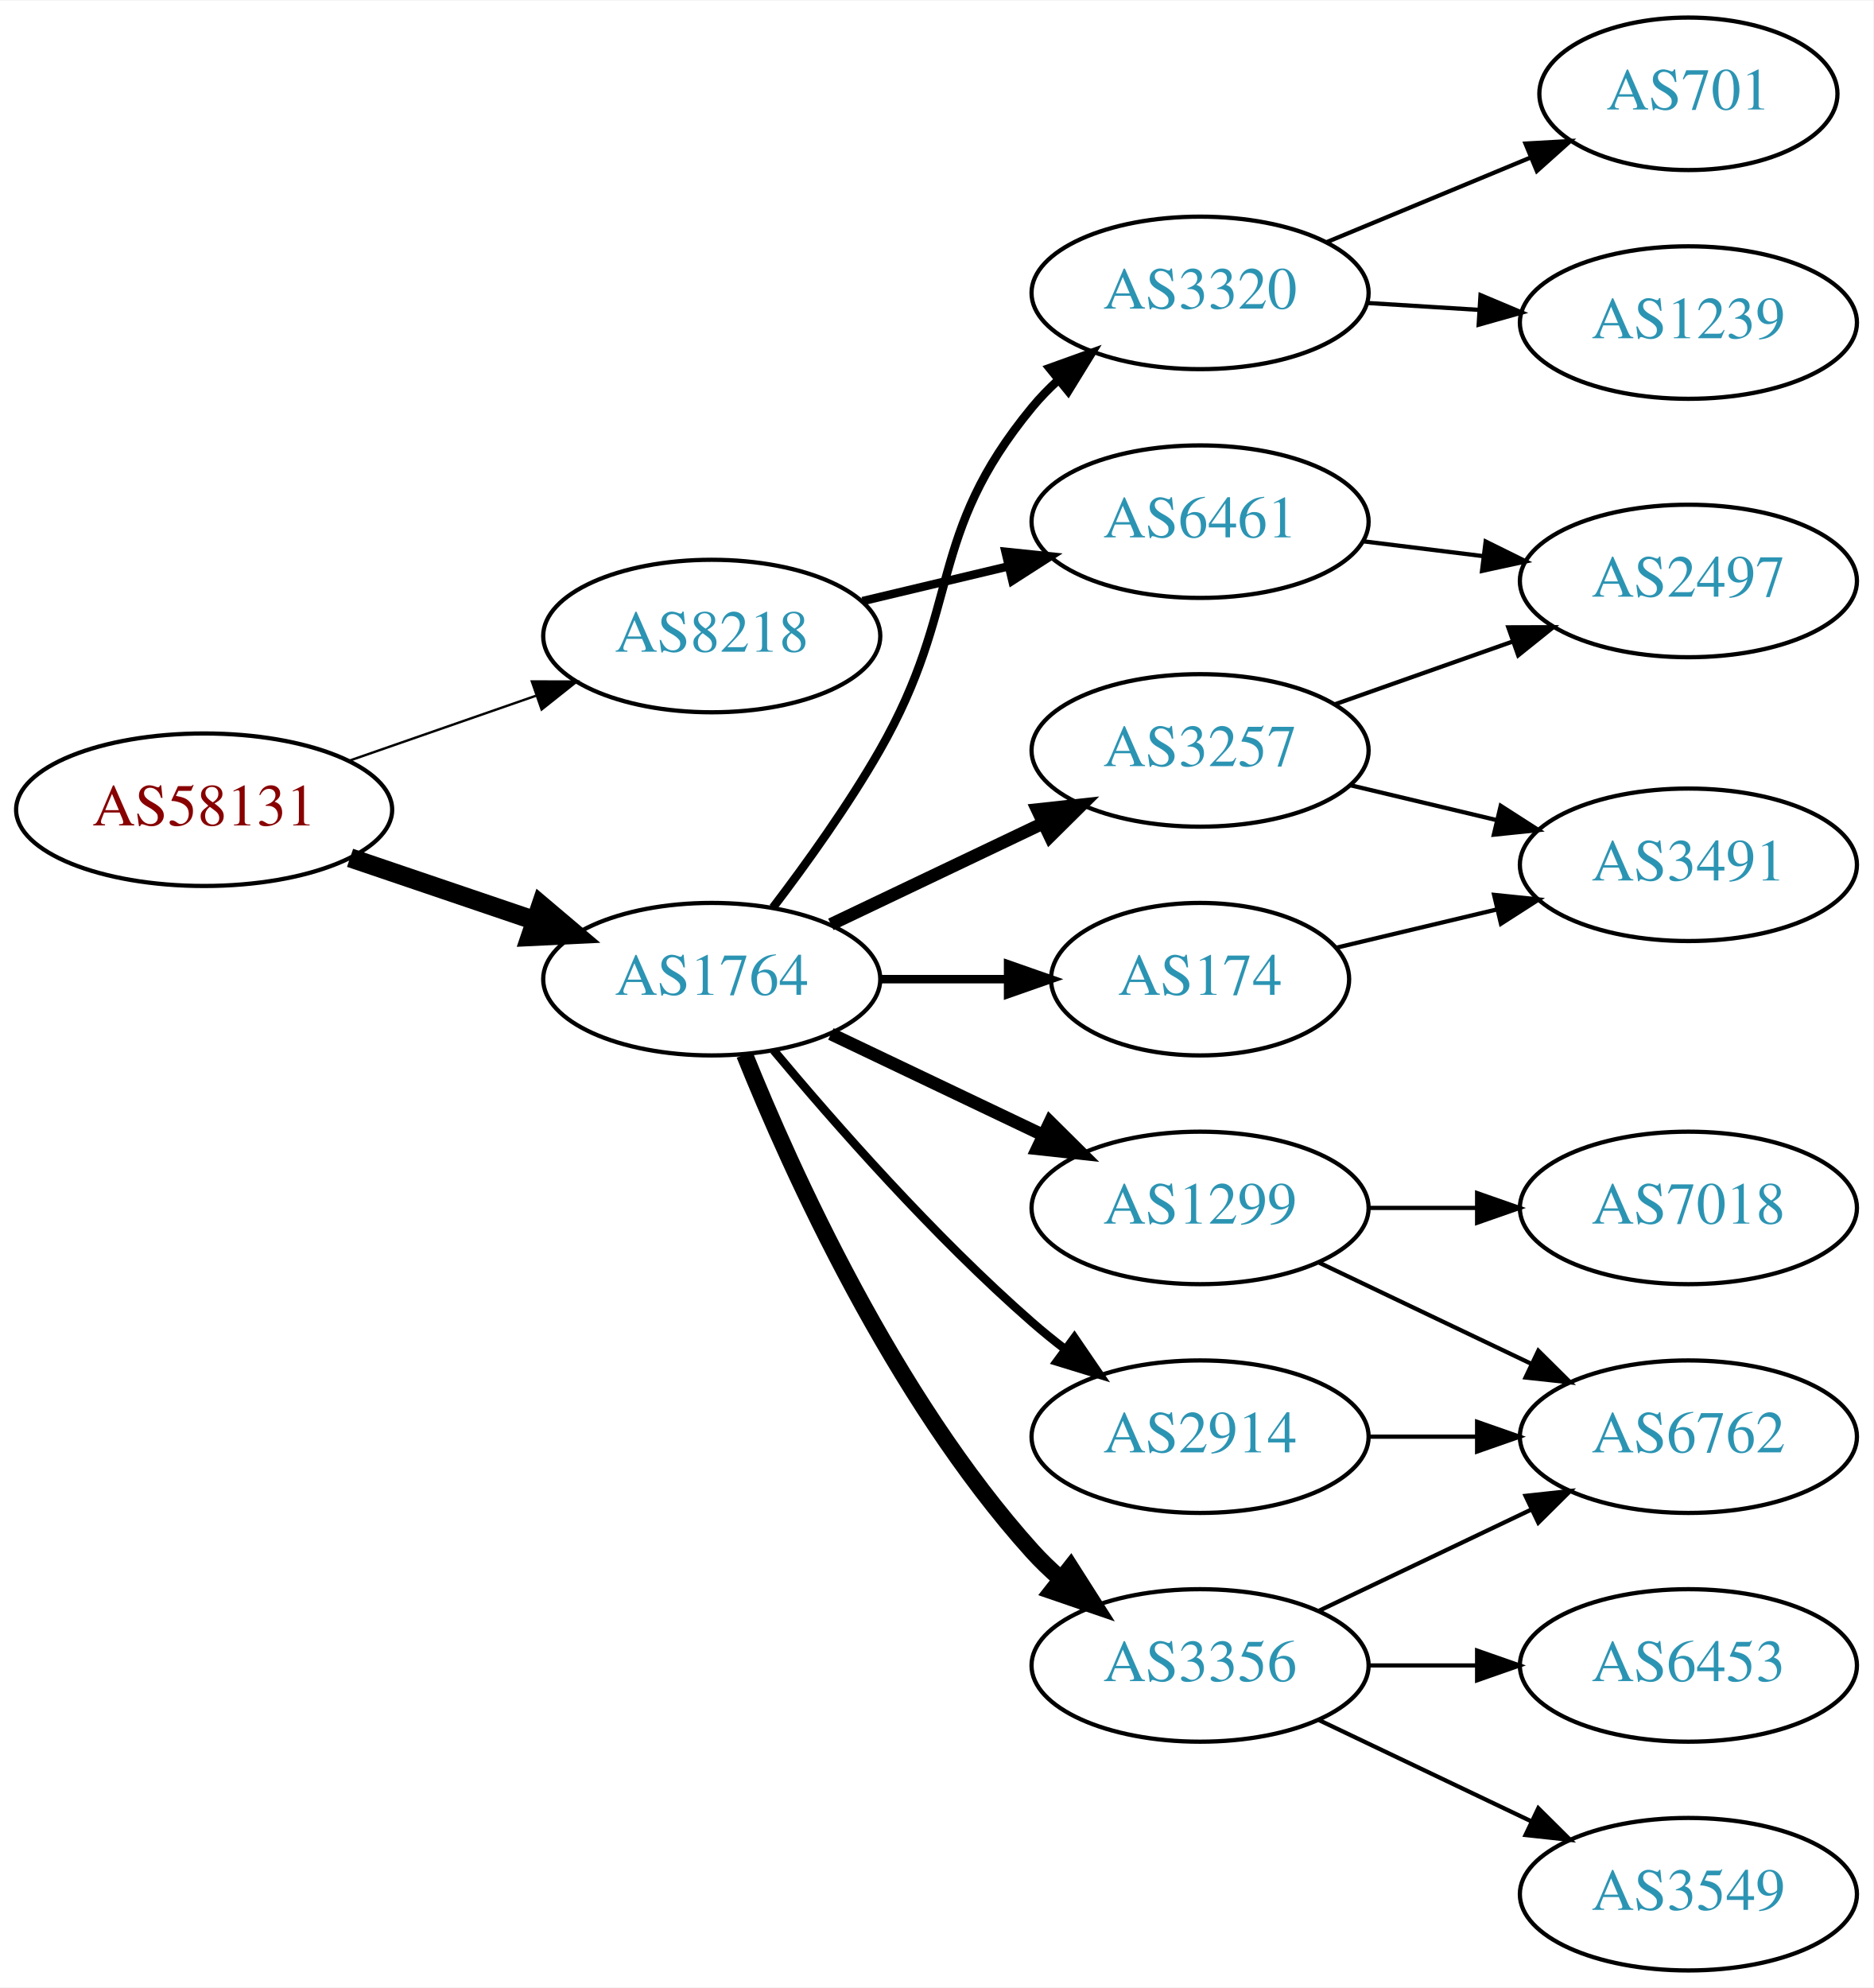
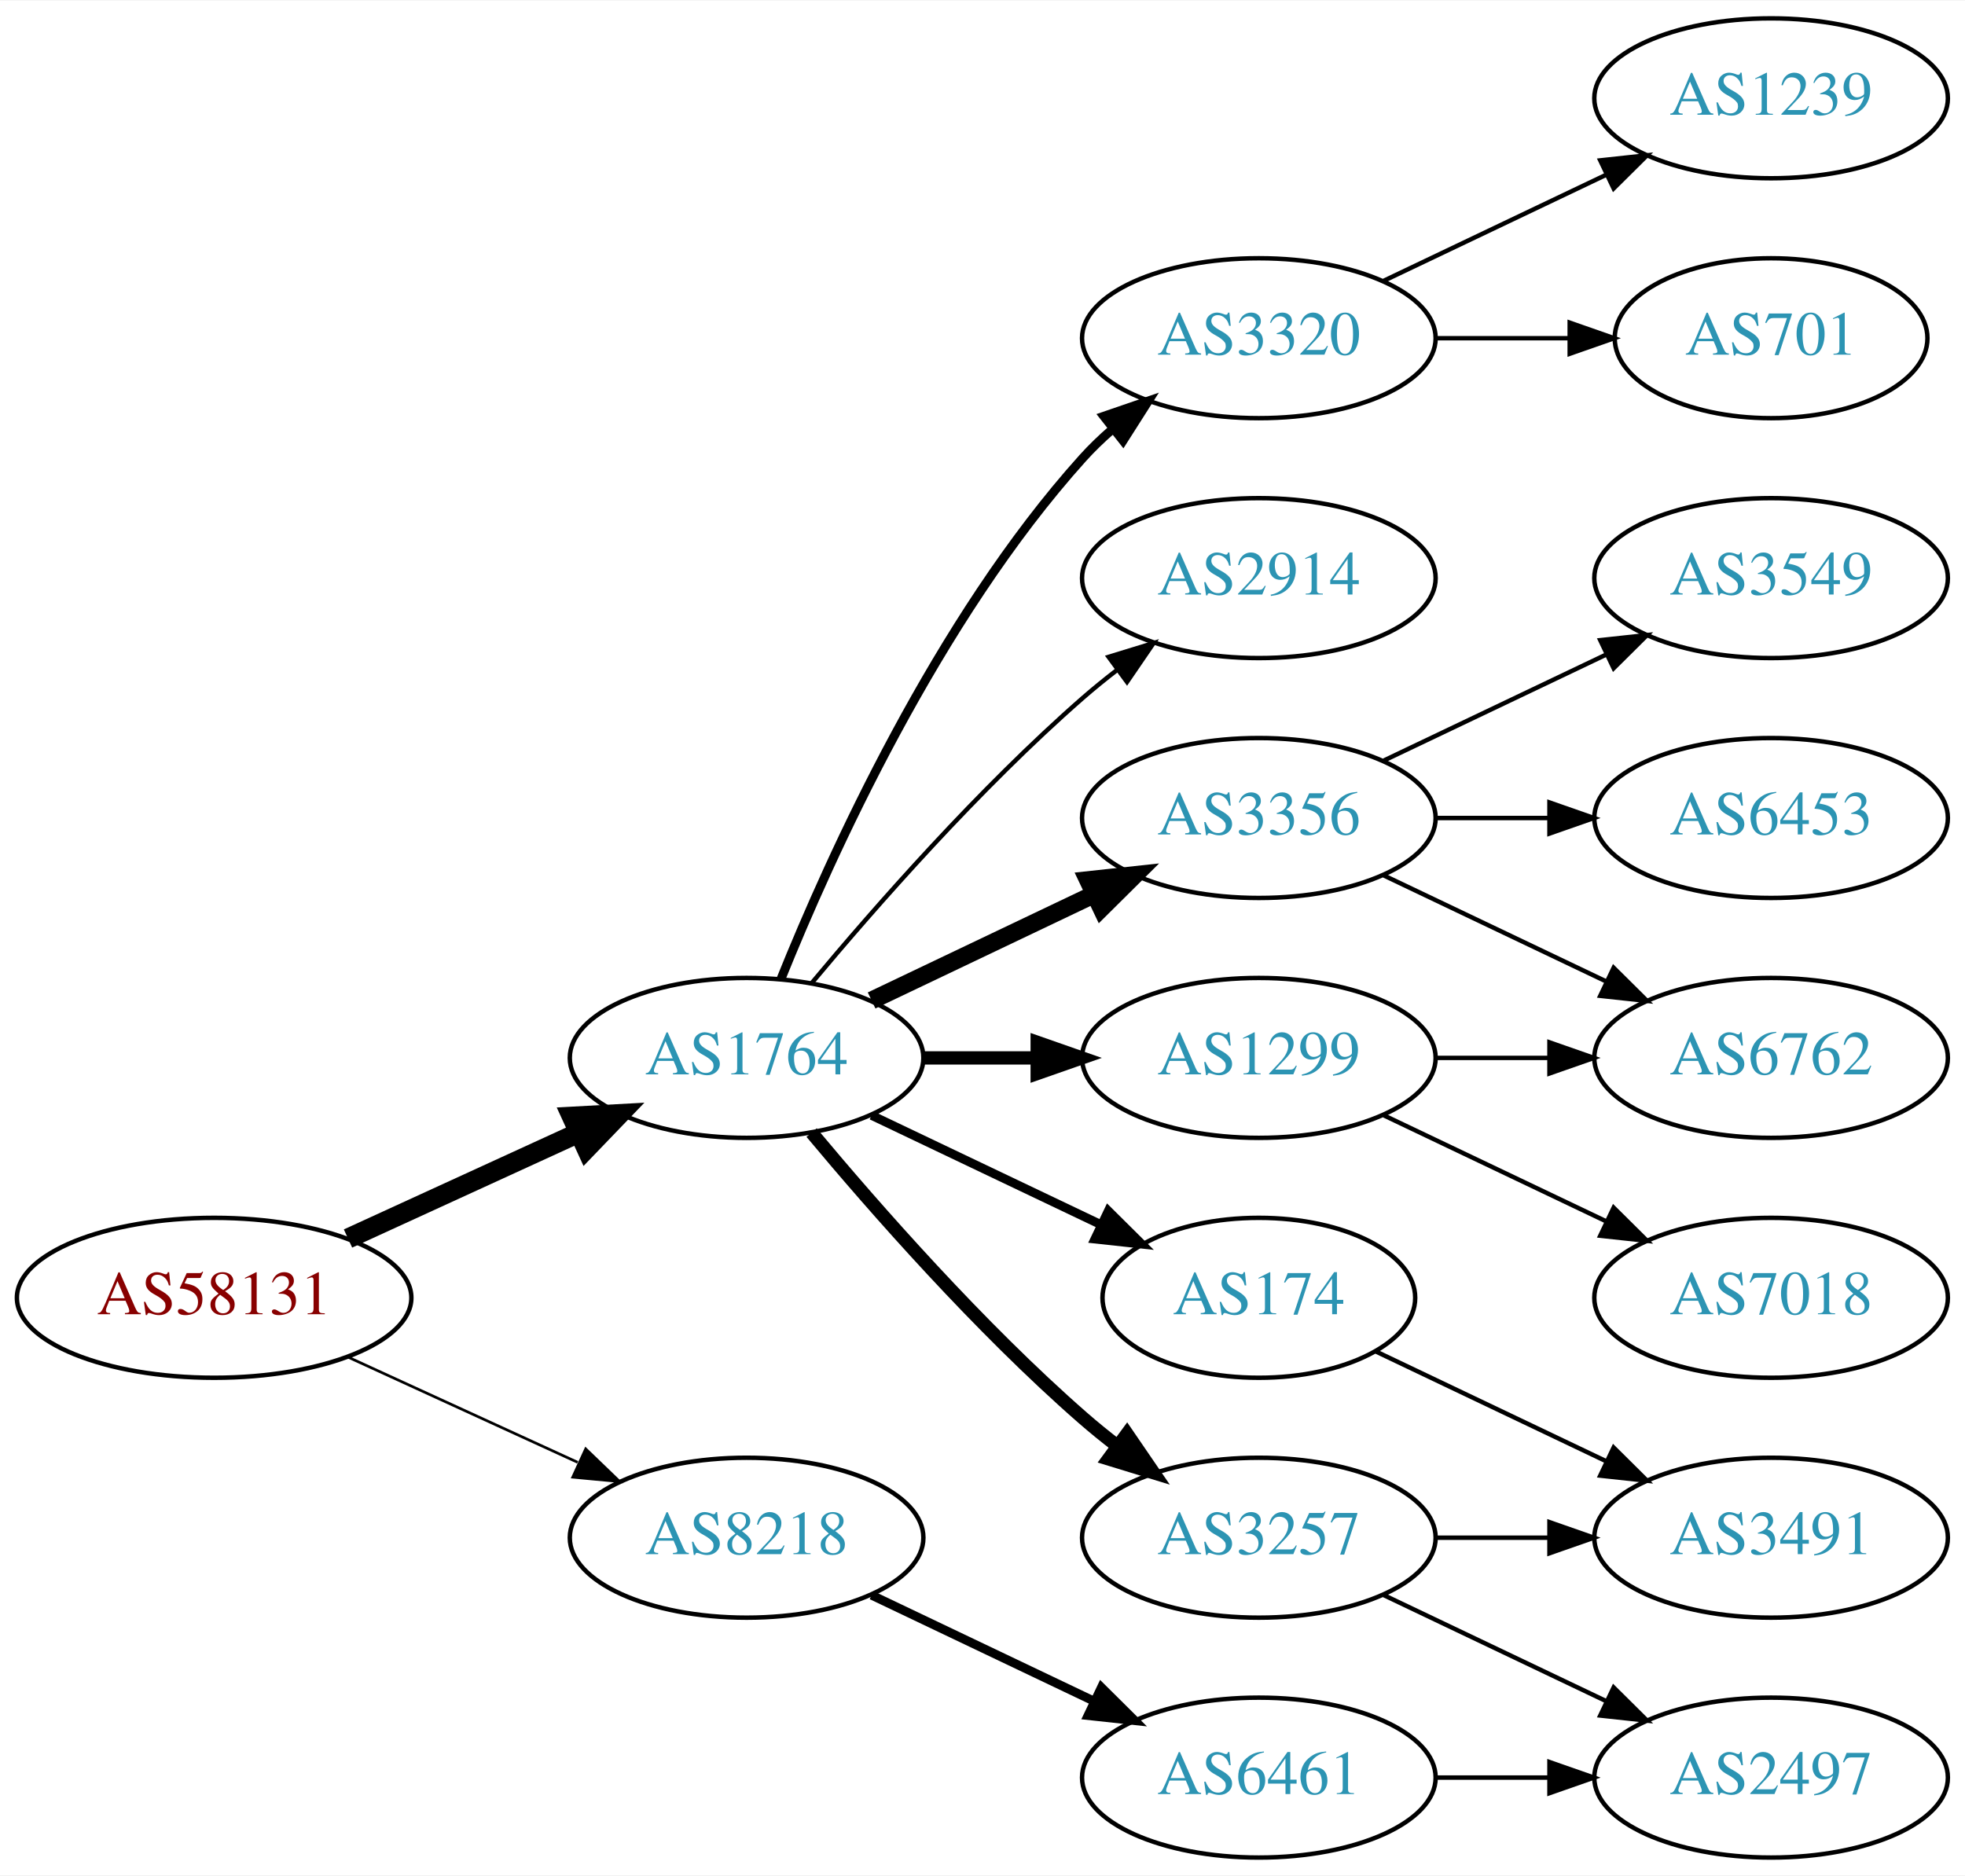
- <svg xmlns="http://www.w3.org/2000/svg" xmlns:xlink="http://www.w3.org/1999/xlink" width="442pt" height="469pt" viewBox="0.00 0.00 442.27 469.00">
-   <g id="graph0" class="graph" transform="scale(1 1) rotate(0) translate(4 465)">
-     <polygon fill="white" stroke="none" points="-4,4 -4,-465 438.271,-465 438.271,4 -4,4" />
+ <svg xmlns="http://www.w3.org/2000/svg" xmlns:xlink="http://www.w3.org/1999/xlink" width="442pt" height="422pt" viewBox="0.00 0.00 442.27 422.00">
+   <g id="graph0" class="graph" transform="scale(1 1) rotate(0) translate(4 418)">
+     <polygon fill="white" stroke="none" points="-4,4 -4,-418 438.271,-418 438.271,4 -4,4" />
    <g id="node1" class="node">
      <g id="a_node1">
        <a xlink:href="/asn/58131" xlink:title="AS58131 ~ Wallnerstrasse 6 [AT]">
-           <ellipse fill="#ffffff" stroke="black" cx="44.196" cy="-274" rx="44.393" ry="18" />
-           <text text-anchor="middle" x="44.196" y="-270.3" font-family="Times,serif" font-size="14.00" fill="#880000">AS58131</text>
+           <ellipse fill="#ffffff" stroke="black" cx="44.196" cy="-126" rx="44.393" ry="18" />
+           <text text-anchor="middle" x="44.196" y="-122.3" font-family="Times,serif" font-size="14.00" fill="#880000">AS58131</text>
        </a>
      </g>
    </g>
    <g id="node2" class="node">
      <g id="a_node2">
        <a xlink:href="/asn/1764" xlink:title="AS1764 ~ NEXTLAYER-AS [AT]">
-           <ellipse fill="#ffffff" stroke="black" cx="164.039" cy="-234" rx="39.794" ry="18" />
-           <text text-anchor="middle" x="164.039" y="-230.3" font-family="Times,serif" font-size="14.00" fill="#2c94b3">AS1764</text>
+           <ellipse fill="#ffffff" stroke="black" cx="164.039" cy="-180" rx="39.794" ry="18" />
+           <text text-anchor="middle" x="164.039" y="-176.3" font-family="Times,serif" font-size="14.00" fill="#2c94b3">AS1764</text>
        </a>
      </g>
    </g>
    <g id="edge1" class="edge">
-       <path fill="none" stroke="black" stroke-width="4.5" d="M78.65,-262.645C92.251,-258.028 108.093,-252.651 122.354,-247.81" />
-       <polygon fill="black" stroke="black" stroke-width="4.5" points="123.724,-251.503 131.928,-244.56 121.193,-244.046 123.724,-251.503" />
+       <path fill="none" stroke="black" stroke-width="4.5" d="M74.326,-139.348C89.937,-146.502 109.335,-155.391 126.007,-163.03" />
+       <polygon fill="black" stroke="black" stroke-width="4.5" points="124.727,-166.775 135.459,-167.362 128.008,-159.616 124.727,-166.775" />
    </g>
    <g id="node3" class="node">
      <g id="a_node3">
        <a xlink:href="/asn/8218" xlink:title="AS8218 ~ legacy Neotelecoms [FR]">
-           <ellipse fill="#ffffff" stroke="black" cx="164.039" cy="-315" rx="39.794" ry="18" />
-           <text text-anchor="middle" x="164.039" y="-311.3" font-family="Times,serif" font-size="14.00" fill="#2c94b3">AS8218</text>
+           <ellipse fill="#ffffff" stroke="black" cx="164.039" cy="-72" rx="39.794" ry="18" />
+           <text text-anchor="middle" x="164.039" y="-68.3" font-family="Times,serif" font-size="14.00" fill="#2c94b3">AS8218</text>
        </a>
      </g>
    </g>
    <g id="edge2" class="edge">
-       <path fill="none" stroke="black" stroke-width="0.562" d="M78.335,-285.53C92.053,-290.302 108.092,-295.883 122.502,-300.896" />
-       <polygon fill="black" stroke="black" stroke-width="0.562" points="121.573,-304.279 132.168,-304.26 123.874,-297.668 121.573,-304.279" />
+       <path fill="none" stroke="black" stroke-width="0.6" d="M74.326,-112.652C89.937,-105.498 109.335,-96.609 126.007,-88.969" />
+       <polygon fill="black" stroke="black" stroke-width="0.6" points="127.826,-91.986 135.459,-84.638 124.91,-85.622 127.826,-91.986" />
    </g>
    <g id="node4" class="node">
      <g id="a_node4">
-         <a xlink:href="/asn/3257" xlink:title="AS3257 ~ GTT [DE]">
+         <a xlink:href="/asn/2914" xlink:title="AS2914 ~ NTT America, Inc. [US]">
          <ellipse fill="#ffffff" stroke="black" cx="279.332" cy="-288" rx="39.794" ry="18" />
-           <text text-anchor="middle" x="279.332" y="-284.3" font-family="Times,serif" font-size="14.00" fill="#2c94b3">AS3257</text>
+           <text text-anchor="middle" x="279.332" y="-284.3" font-family="Times,serif" font-size="14.00" fill="#2c94b3">AS2914</text>
        </a>
      </g>
    </g>
    <g id="edge3" class="edge">
-       <path fill="none" stroke="black" stroke-width="3" d="M192.175,-246.934C207.169,-254.081 225.99,-263.052 242.213,-270.785" />
-       <polygon fill="black" stroke="black" stroke-width="3" points="240.884,-274.028 251.417,-275.171 243.895,-267.709 240.884,-274.028" />
+       <path fill="none" stroke="black" d="M178.669,-196.817C192.951,-213.929 216.498,-240.745 239.685,-261 242.151,-263.154 244.789,-265.294 247.487,-267.372" />
+       <polygon fill="black" stroke="black" points="245.512,-270.264 255.641,-273.37 249.66,-264.625 245.512,-270.264" />
    </g>
    <g id="node5" class="node">
      <g id="a_node5">
-         <a xlink:href="/asn/3356" xlink:title="AS3356 ~ Level 3 Parent, LLC [US]">
-           <ellipse fill="#ffffff" stroke="black" cx="279.332" cy="-72" rx="39.794" ry="18" />
-           <text text-anchor="middle" x="279.332" y="-68.3" font-family="Times,serif" font-size="14.00" fill="#2c94b3">AS3356</text>
+         <a xlink:href="/asn/1299" xlink:title="AS1299 ~ Telia Carrier [EU]">
+           <ellipse fill="#ffffff" stroke="black" cx="279.332" cy="-180" rx="39.794" ry="18" />
+           <text text-anchor="middle" x="279.332" y="-176.3" font-family="Times,serif" font-size="14.00" fill="#2c94b3">AS1299</text>
        </a>
      </g>
    </g>
    <g id="edge4" class="edge">
-       <path fill="none" stroke="black" stroke-width="4" d="M171.786,-216.213C182.837,-188.757 206.891,-135.422 239.685,-99 241.688,-96.776 243.906,-94.637 246.239,-92.603" />
-       <polygon fill="black" stroke="black" stroke-width="4" points="248.769,-95.065 254.458,-86.127 244.437,-89.567 248.769,-95.065" />
+       <path fill="none" stroke="black" stroke-width="3" d="M203.711,-180C211.914,-180 220.678,-180 229.21,-180" />
+       <polygon fill="black" stroke="black" stroke-width="3" points="229.449,-183.5 239.449,-180 229.449,-176.5 229.449,-183.5" />
    </g>
    <g id="node6" class="node">
      <g id="a_node6">
-         <a xlink:href="/asn/2914" xlink:title="AS2914 ~ NTT America, Inc. [US]">
-           <ellipse fill="#ffffff" stroke="black" cx="279.332" cy="-126" rx="39.794" ry="18" />
-           <text text-anchor="middle" x="279.332" y="-122.3" font-family="Times,serif" font-size="14.00" fill="#2c94b3">AS2914</text>
+         <a xlink:href="/asn/3257" xlink:title="AS3257 ~ GTT [DE]">
+           <ellipse fill="#ffffff" stroke="black" cx="279.332" cy="-72" rx="39.794" ry="18" />
+           <text text-anchor="middle" x="279.332" y="-68.3" font-family="Times,serif" font-size="14.00" fill="#2c94b3">AS3257</text>
        </a>
      </g>
    </g>
    <g id="edge5" class="edge">
-       <path fill="none" stroke="black" stroke-width="2" d="M178.669,-217.183C192.951,-200.071 216.498,-173.255 239.685,-153 242.151,-150.846 244.789,-148.706 247.487,-146.628" />
-       <polygon fill="black" stroke="black" stroke-width="2" points="249.66,-149.375 255.641,-140.63 245.512,-143.736 249.66,-149.375" />
+       <path fill="none" stroke="black" stroke-width="3" d="M178.669,-163.183C192.951,-146.071 216.498,-119.255 239.685,-99 242.151,-96.846 244.789,-94.706 247.487,-92.628" />
+       <polygon fill="black" stroke="black" stroke-width="3" points="249.66,-95.375 255.641,-86.63 245.512,-89.736 249.66,-95.375" />
    </g>
    <g id="node7" class="node">
      <g id="a_node7">
        <a xlink:href="/asn/174" xlink:title="AS174 ~ Cogent Communications [US]">
-           <ellipse fill="#ffffff" stroke="black" cx="279.332" cy="-234" rx="35.194" ry="18" />
-           <text text-anchor="middle" x="279.332" y="-230.3" font-family="Times,serif" font-size="14.00" fill="#2c94b3">AS174</text>
+           <ellipse fill="#ffffff" stroke="black" cx="279.332" cy="-126" rx="35.194" ry="18" />
+           <text text-anchor="middle" x="279.332" y="-122.3" font-family="Times,serif" font-size="14.00" fill="#2c94b3">AS174</text>
        </a>
      </g>
    </g>
    <g id="edge6" class="edge">
-       <path fill="none" stroke="black" stroke-width="2" d="M203.711,-234C213.416,-234 223.907,-234 233.87,-234" />
-       <polygon fill="black" stroke="black" stroke-width="2" points="234.006,-237.5 244.006,-234 234.006,-230.5 234.006,-237.5" />
+       <path fill="none" stroke="black" stroke-width="2" d="M192.175,-167.066C207.607,-159.71 227.092,-150.423 243.628,-142.541" />
+       <polygon fill="black" stroke="black" stroke-width="2" points="245.448,-145.551 252.969,-138.089 242.436,-139.232 245.448,-145.551" />
    </g>
    <g id="node8" class="node">
      <g id="a_node8">
-         <a xlink:href="/asn/1299" xlink:title="AS1299 ~ Telia Carrier [EU]">
-           <ellipse fill="#ffffff" stroke="black" cx="279.332" cy="-180" rx="39.794" ry="18" />
-           <text text-anchor="middle" x="279.332" y="-176.3" font-family="Times,serif" font-size="14.00" fill="#2c94b3">AS1299</text>
+         <a xlink:href="/asn/3356" xlink:title="AS3356 ~ Level 3 Parent, LLC [US]">
+           <ellipse fill="#ffffff" stroke="black" cx="279.332" cy="-234" rx="39.794" ry="18" />
+           <text text-anchor="middle" x="279.332" y="-230.3" font-family="Times,serif" font-size="14.00" fill="#2c94b3">AS3356</text>
        </a>
      </g>
    </g>
    <g id="edge7" class="edge">
-       <path fill="none" stroke="black" stroke-width="3" d="M192.175,-221.066C207.169,-213.919 225.99,-204.948 242.213,-197.215" />
-       <polygon fill="black" stroke="black" stroke-width="3" points="243.895,-200.291 251.417,-192.829 240.884,-193.972 243.895,-200.291" />
+       <path fill="none" stroke="black" stroke-width="4" d="M192.175,-192.934C207.169,-200.081 225.99,-209.052 242.213,-216.785" />
+       <polygon fill="black" stroke="black" stroke-width="4" points="240.884,-220.028 251.417,-221.171 243.895,-213.709 240.884,-220.028" />
    </g>
    <g id="node9" class="node">
      <g id="a_node9">
        <a xlink:href="/asn/3320" xlink:title="AS3320 ~ DTAG [DE]">
-           <ellipse fill="#ffffff" stroke="black" cx="279.332" cy="-396" rx="39.794" ry="18" />
-           <text text-anchor="middle" x="279.332" y="-392.3" font-family="Times,serif" font-size="14.00" fill="#2c94b3">AS3320</text>
+           <ellipse fill="#ffffff" stroke="black" cx="279.332" cy="-342" rx="39.794" ry="18" />
+           <text text-anchor="middle" x="279.332" y="-338.3" font-family="Times,serif" font-size="14.00" fill="#2c94b3">AS3320</text>
        </a>
      </g>
    </g>
    <g id="edge8" class="edge">
-       <path fill="none" stroke="black" stroke-width="2" d="M178.5,-250.913C186.393,-261.27 196.242,-274.992 203.685,-288 223.25,-322.194 214.621,-338.606 239.685,-369 241.54,-371.25 243.627,-373.396 245.846,-375.424" />
-       <polygon fill="black" stroke="black" stroke-width="2" points="243.782,-378.256 253.751,-381.844 248.195,-372.823 243.782,-378.256" />
+       <path fill="none" stroke="black" stroke-width="2" d="M171.786,-197.787C182.837,-225.243 206.891,-278.578 239.685,-315 241.688,-317.224 243.906,-319.363 246.239,-321.397" />
+       <polygon fill="black" stroke="black" stroke-width="2" points="244.437,-324.433 254.458,-327.873 248.769,-318.935 244.437,-324.433" />
    </g>
    <g id="node18" class="node">
      <g id="a_node18">
        <a xlink:href="/asn/6461" xlink:title="AS6461 ~ Zayo Bandwidth [US]">
-           <ellipse fill="#ffffff" stroke="black" cx="279.332" cy="-342" rx="39.794" ry="18" />
-           <text text-anchor="middle" x="279.332" y="-338.3" font-family="Times,serif" font-size="14.00" fill="#2c94b3">AS6461</text>
-         </a>
-       </g>
-     </g>
-     <g id="edge20" class="edge">
-       <path fill="none" stroke="black" stroke-width="2" d="M199.646,-323.248C210.517,-325.838 222.671,-328.735 234.114,-331.462" />
-       <polygon fill="black" stroke="black" stroke-width="2" points="233.397,-334.889 243.936,-333.803 235.02,-328.08 233.397,-334.889" />
+           <ellipse fill="#ffffff" stroke="black" cx="279.332" cy="-18" rx="39.794" ry="18" />
+           <text text-anchor="middle" x="279.332" y="-14.3" font-family="Times,serif" font-size="14.00" fill="#2c94b3">AS6461</text>
+         </a>
+       </g>
+     </g>
+     <g id="edge19" class="edge">
+       <path fill="none" stroke="black" stroke-width="2" d="M192.175,-59.066C207.169,-51.919 225.99,-42.948 242.213,-35.215" />
+       <polygon fill="black" stroke="black" stroke-width="2" points="243.895,-38.291 251.417,-30.829 240.884,-31.972 243.895,-38.291" />
+     </g>
+     <g id="node11" class="node">
+       <g id="a_node11">
+         <a xlink:href="/asn/6762" xlink:title="AS6762 ~ TELECOM ITALIA SPARKLE S.p.A. [IT]">
+           <ellipse fill="#ffffff" stroke="black" cx="394.625" cy="-180" rx="39.794" ry="18" />
+           <text text-anchor="middle" x="394.625" y="-176.3" font-family="Times,serif" font-size="14.00" fill="#2c94b3">AS6762</text>
+         </a>
+       </g>
+     </g>
+     <g id="edge10" class="edge">
+       <path fill="none" stroke="black" d="M319.004,-180C327.207,-180 335.971,-180 344.503,-180" />
+       <polygon fill="black" stroke="black" points="344.742,-183.5 354.742,-180 344.742,-176.5 344.742,-183.5" />
+     </g>
+     <g id="node12" class="node">
+       <g id="a_node12">
+         <a xlink:href="/asn/7018" xlink:title="AS7018 ~ AT&amp;T Services, Inc. [US]">
+           <ellipse fill="#ffffff" stroke="black" cx="394.625" cy="-126" rx="39.794" ry="18" />
+           <text text-anchor="middle" x="394.625" y="-122.3" font-family="Times,serif" font-size="14.00" fill="#2c94b3">AS7018</text>
+         </a>
+       </g>
+     </g>
+     <g id="edge11" class="edge">
+       <path fill="none" stroke="black" d="M307.468,-167.066C322.462,-159.919 341.283,-150.948 357.506,-143.215" />
+       <polygon fill="black" stroke="black" points="359.188,-146.291 366.71,-138.829 356.177,-139.972 359.188,-146.291" />
+     </g>
+     <g id="node10" class="node">
+       <g id="a_node10">
+         <a xlink:href="/asn/3491" xlink:title="AS3491 ~ PCCW Global, Inc. [US]">
+           <ellipse fill="#ffffff" stroke="black" cx="394.625" cy="-72" rx="39.794" ry="18" />
+           <text text-anchor="middle" x="394.625" y="-68.3" font-family="Times,serif" font-size="14.00" fill="#2c94b3">AS3491</text>
+         </a>
+       </g>
+     </g>
+     <g id="edge18" class="edge">
+       <path fill="none" stroke="black" d="M319.004,-72C327.207,-72 335.971,-72 344.503,-72" />
+       <polygon fill="black" stroke="black" points="344.742,-75.5 354.742,-72 344.742,-68.5 344.742,-75.5" />
+     </g>
+     <g id="node17" class="node">
+       <g id="a_node17">
+         <a xlink:href="/asn/2497" xlink:title="AS2497 ~ Internet Initiative Japan Inc. [JP]">
+           <ellipse fill="#ffffff" stroke="black" cx="394.625" cy="-18" rx="39.794" ry="18" />
+           <text text-anchor="middle" x="394.625" y="-14.3" font-family="Times,serif" font-size="14.00" fill="#2c94b3">AS2497</text>
+         </a>
+       </g>
+     </g>
+     <g id="edge17" class="edge">
+       <path fill="none" stroke="black" d="M307.468,-59.066C322.462,-51.919 341.283,-42.948 357.506,-35.215" />
+       <polygon fill="black" stroke="black" points="359.188,-38.291 366.71,-30.829 356.177,-31.972 359.188,-38.291" />
+     </g>
+     <g id="edge9" class="edge">
+       <path fill="none" stroke="black" d="M305.757,-113.881C321.059,-106.587 340.783,-97.186 357.665,-89.14" />
+       <polygon fill="black" stroke="black" points="359.184,-92.293 366.705,-84.831 356.172,-85.974 359.184,-92.293" />
+     </g>
+     <g id="edge16" class="edge">
+       <path fill="none" stroke="black" d="M307.468,-221.066C322.462,-213.919 341.283,-204.948 357.506,-197.215" />
+       <polygon fill="black" stroke="black" points="359.188,-200.291 366.71,-192.829 356.177,-193.972 359.188,-200.291" />
+     </g>
+     <g id="node15" class="node">
+       <g id="a_node15">
+         <a xlink:href="/asn/3549" xlink:title="AS3549 ~ Level 3 Parent, LLC [US]">
+           <ellipse fill="#ffffff" stroke="black" cx="394.625" cy="-288" rx="39.794" ry="18" />
+           <text text-anchor="middle" x="394.625" y="-284.3" font-family="Times,serif" font-size="14.00" fill="#2c94b3">AS3549</text>
+         </a>
+       </g>
+     </g>
+     <g id="edge14" class="edge">
+       <path fill="none" stroke="black" d="M307.468,-246.934C322.462,-254.081 341.283,-263.052 357.506,-270.785" />
+       <polygon fill="black" stroke="black" points="356.177,-274.028 366.71,-275.171 359.188,-267.709 356.177,-274.028" />
+     </g>
+     <g id="node16" class="node">
+       <g id="a_node16">
+         <a xlink:href="/asn/6453" xlink:title="AS6453 ~ TATA COMMUNICATIONS (AMERICA) INC [US]">
+           <ellipse fill="#ffffff" stroke="black" cx="394.625" cy="-234" rx="39.794" ry="18" />
+           <text text-anchor="middle" x="394.625" y="-230.3" font-family="Times,serif" font-size="14.00" fill="#2c94b3">AS6453</text>
+         </a>
+       </g>
+     </g>
+     <g id="edge15" class="edge">
+       <path fill="none" stroke="black" d="M319.004,-234C327.207,-234 335.971,-234 344.503,-234" />
+       <polygon fill="black" stroke="black" points="344.742,-237.5 354.742,-234 344.742,-230.5 344.742,-237.5" />
    </g>
    <g id="node13" class="node">
      <g id="a_node13">
-         <a xlink:href="/asn/2497" xlink:title="AS2497 ~ Internet Initiative Japan Inc. [JP]">
-           <ellipse fill="#ffffff" stroke="black" cx="394.625" cy="-328" rx="39.794" ry="18" />
-           <text text-anchor="middle" x="394.625" y="-324.3" font-family="Times,serif" font-size="14.00" fill="#2c94b3">AS2497</text>
-         </a>
-       </g>
-     </g>
-     <g id="edge13" class="edge">
-       <path fill="none" stroke="black" d="M311.289,-298.93C324.153,-303.472 339.259,-308.805 352.995,-313.655" />
-       <polygon fill="black" stroke="black" points="352.109,-317.054 362.704,-317.083 354.44,-310.453 352.109,-317.054" />
+         <a xlink:href="/asn/1239" xlink:title="AS1239 ~ Sprint [US]">
+           <ellipse fill="#ffffff" stroke="black" cx="394.625" cy="-396" rx="39.794" ry="18" />
+           <text text-anchor="middle" x="394.625" y="-392.3" font-family="Times,serif" font-size="14.00" fill="#2c94b3">AS1239</text>
+         </a>
+       </g>
+     </g>
+     <g id="edge12" class="edge">
+       <path fill="none" stroke="black" d="M307.468,-354.934C322.462,-362.081 341.283,-371.052 357.506,-378.785" />
+       <polygon fill="black" stroke="black" points="356.177,-382.028 366.71,-383.171 359.188,-375.709 356.177,-382.028" />
    </g>
    <g id="node14" class="node">
      <g id="a_node14">
-         <a xlink:href="/asn/3491" xlink:title="AS3491 ~ PCCW Global, Inc. [US]">
-           <ellipse fill="#ffffff" stroke="black" cx="394.625" cy="-261" rx="39.794" ry="18" />
-           <text text-anchor="middle" x="394.625" y="-257.3" font-family="Times,serif" font-size="14.00" fill="#2c94b3">AS3491</text>
-         </a>
-       </g>
-     </g>
-     <g id="edge14" class="edge">
-       <path fill="none" stroke="black" d="M314.939,-279.752C325.81,-277.162 337.964,-274.265 349.407,-271.538" />
-       <polygon fill="black" stroke="black" points="350.313,-274.92 359.229,-269.197 348.69,-268.111 350.313,-274.92" />
-     </g>
-     <g id="node10" class="node">
-       <g id="a_node10">
-         <a xlink:href="/asn/6762" xlink:title="AS6762 ~ TELECOM ITALIA SPARKLE S.p.A. [IT]">
-           <ellipse fill="#ffffff" stroke="black" cx="394.625" cy="-126" rx="39.794" ry="18" />
-           <text text-anchor="middle" x="394.625" y="-122.3" font-family="Times,serif" font-size="14.00" fill="#2c94b3">AS6762</text>
-         </a>
-       </g>
-     </g>
-     <g id="edge9" class="edge">
-       <path fill="none" stroke="black" d="M307.468,-84.934C322.462,-92.081 341.283,-101.052 357.506,-108.785" />
-       <polygon fill="black" stroke="black" points="356.177,-112.028 366.71,-113.171 359.188,-105.709 356.177,-112.028" />
-     </g>
-     <g id="node11" class="node">
-       <g id="a_node11">
-         <a xlink:href="/asn/6453" xlink:title="AS6453 ~ TATA COMMUNICATIONS (AMERICA) INC [US]">
-           <ellipse fill="#ffffff" stroke="black" cx="394.625" cy="-72" rx="39.794" ry="18" />
-           <text text-anchor="middle" x="394.625" y="-68.3" font-family="Times,serif" font-size="14.00" fill="#2c94b3">AS6453</text>
-         </a>
-       </g>
-     </g>
-     <g id="edge10" class="edge">
-       <path fill="none" stroke="black" d="M319.004,-72C327.207,-72 335.971,-72 344.503,-72" />
-       <polygon fill="black" stroke="black" points="344.742,-75.5 354.742,-72 344.742,-68.5 344.742,-75.5" />
-     </g>
-     <g id="node12" class="node">
-       <g id="a_node12">
-         <a xlink:href="/asn/3549" xlink:title="AS3549 ~ Level 3 Parent, LLC [US]">
-           <ellipse fill="#ffffff" stroke="black" cx="394.625" cy="-18" rx="39.794" ry="18" />
-           <text text-anchor="middle" x="394.625" y="-14.3" font-family="Times,serif" font-size="14.00" fill="#2c94b3">AS3549</text>
-         </a>
-       </g>
-     </g>
-     <g id="edge11" class="edge">
-       <path fill="none" stroke="black" d="M307.468,-59.066C322.462,-51.919 341.283,-42.948 357.506,-35.215" />
-       <polygon fill="black" stroke="black" points="359.188,-38.291 366.71,-30.829 356.177,-31.972 359.188,-38.291" />
-     </g>
-     <g id="edge12" class="edge">
-       <path fill="none" stroke="black" d="M319.004,-126C327.207,-126 335.971,-126 344.503,-126" />
-       <polygon fill="black" stroke="black" points="344.742,-129.5 354.742,-126 344.742,-122.5 344.742,-129.5" />
-     </g>
-     <g id="edge15" class="edge">
-       <path fill="none" stroke="black" d="M311.589,-241.449C323.269,-244.233 336.765,-247.449 349.394,-250.459" />
-       <polygon fill="black" stroke="black" points="348.747,-253.903 359.286,-252.816 350.37,-247.093 348.747,-253.903" />
-     </g>
-     <g id="edge17" class="edge">
-       <path fill="none" stroke="black" d="M307.468,-167.066C322.462,-159.919 341.283,-150.948 357.506,-143.215" />
-       <polygon fill="black" stroke="black" points="359.188,-146.291 366.71,-138.829 356.177,-139.972 359.188,-146.291" />
-     </g>
-     <g id="node15" class="node">
-       <g id="a_node15">
-         <a xlink:href="/asn/7018" xlink:title="AS7018 ~ AT&amp;T Services, Inc. [US]">
-           <ellipse fill="#ffffff" stroke="black" cx="394.625" cy="-180" rx="39.794" ry="18" />
-           <text text-anchor="middle" x="394.625" y="-176.3" font-family="Times,serif" font-size="14.00" fill="#2c94b3">AS7018</text>
-         </a>
-       </g>
-     </g>
-     <g id="edge16" class="edge">
-       <path fill="none" stroke="black" d="M319.004,-180C327.207,-180 335.971,-180 344.503,-180" />
-       <polygon fill="black" stroke="black" points="344.742,-183.5 354.742,-180 344.742,-176.5 344.742,-183.5" />
-     </g>
-     <g id="node16" class="node">
-       <g id="a_node16">
        <a xlink:href="/asn/701" xlink:title="AS701 ~ UUNET [US]">
-           <ellipse fill="#ffffff" stroke="black" cx="394.625" cy="-443" rx="35.194" ry="18" />
-           <text text-anchor="middle" x="394.625" y="-439.3" font-family="Times,serif" font-size="14.00" fill="#2c94b3">AS701</text>
-         </a>
-       </g>
-     </g>
-     <g id="edge18" class="edge">
-       <path fill="none" stroke="black" d="M309.213,-407.982C323.872,-414.063 341.826,-421.511 357.401,-427.973" />
-       <polygon fill="black" stroke="black" points="356.163,-431.248 366.741,-431.847 358.845,-424.782 356.163,-431.248" />
-     </g>
-     <g id="node17" class="node">
-       <g id="a_node17">
-         <a xlink:href="/asn/1239" xlink:title="AS1239 ~ Sprint [US]">
-           <ellipse fill="#ffffff" stroke="black" cx="394.625" cy="-389" rx="39.794" ry="18" />
-           <text text-anchor="middle" x="394.625" y="-385.3" font-family="Times,serif" font-size="14.00" fill="#2c94b3">AS1239</text>
-         </a>
-       </g>
-     </g>
-     <g id="edge19" class="edge">
-       <path fill="none" stroke="black" d="M318.687,-393.63C327.177,-393.106 336.281,-392.543 345.115,-391.997" />
-       <polygon fill="black" stroke="black" points="345.543,-395.478 355.308,-391.367 345.111,-388.491 345.543,-395.478" />
-     </g>
-     <g id="edge21" class="edge">
-       <path fill="none" stroke="black" d="M317.742,-337.377C326.83,-336.254 336.667,-335.038 346.152,-333.866" />
-       <polygon fill="black" stroke="black" points="346.758,-337.318 356.254,-332.618 345.9,-330.371 346.758,-337.318" />
+           <ellipse fill="#ffffff" stroke="black" cx="394.625" cy="-342" rx="35.194" ry="18" />
+           <text text-anchor="middle" x="394.625" y="-338.3" font-family="Times,serif" font-size="14.00" fill="#2c94b3">AS701</text>
+         </a>
+       </g>
+     </g>
+     <g id="edge13" class="edge">
+       <path fill="none" stroke="black" d="M319.004,-342C328.709,-342 339.2,-342 349.163,-342" />
+       <polygon fill="black" stroke="black" points="349.299,-345.5 359.299,-342 349.299,-338.5 349.299,-345.5" />
+     </g>
+     <g id="edge20" class="edge">
+       <path fill="none" stroke="black" d="M319.004,-18C327.207,-18 335.971,-18 344.503,-18" />
+       <polygon fill="black" stroke="black" points="344.742,-21.5 354.742,-18 344.742,-14.5 344.742,-21.5" />
    </g>
  </g>
</svg>
